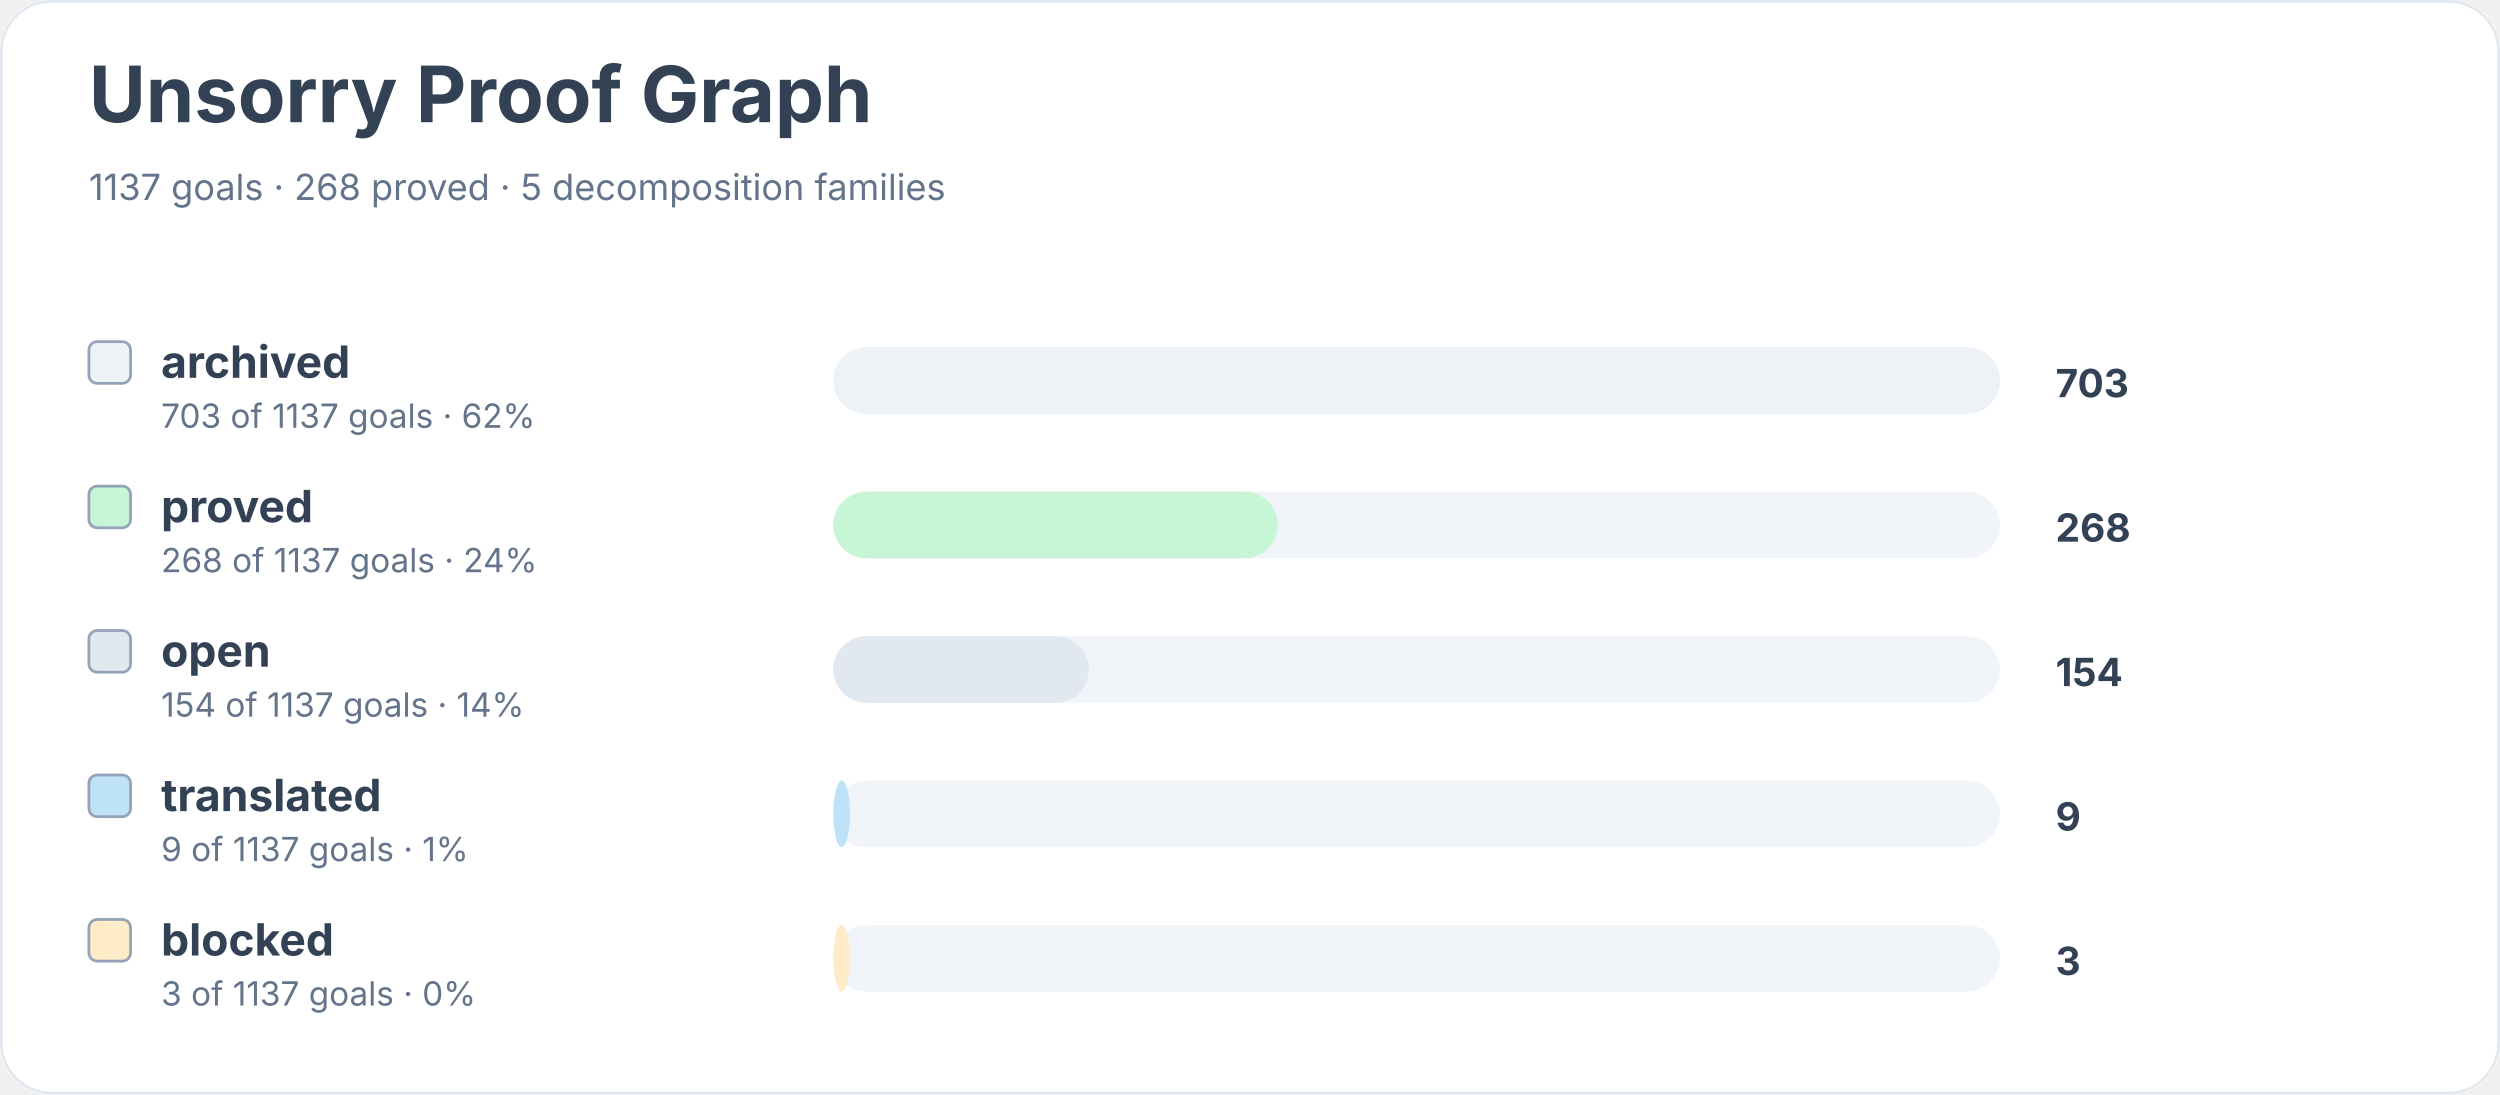
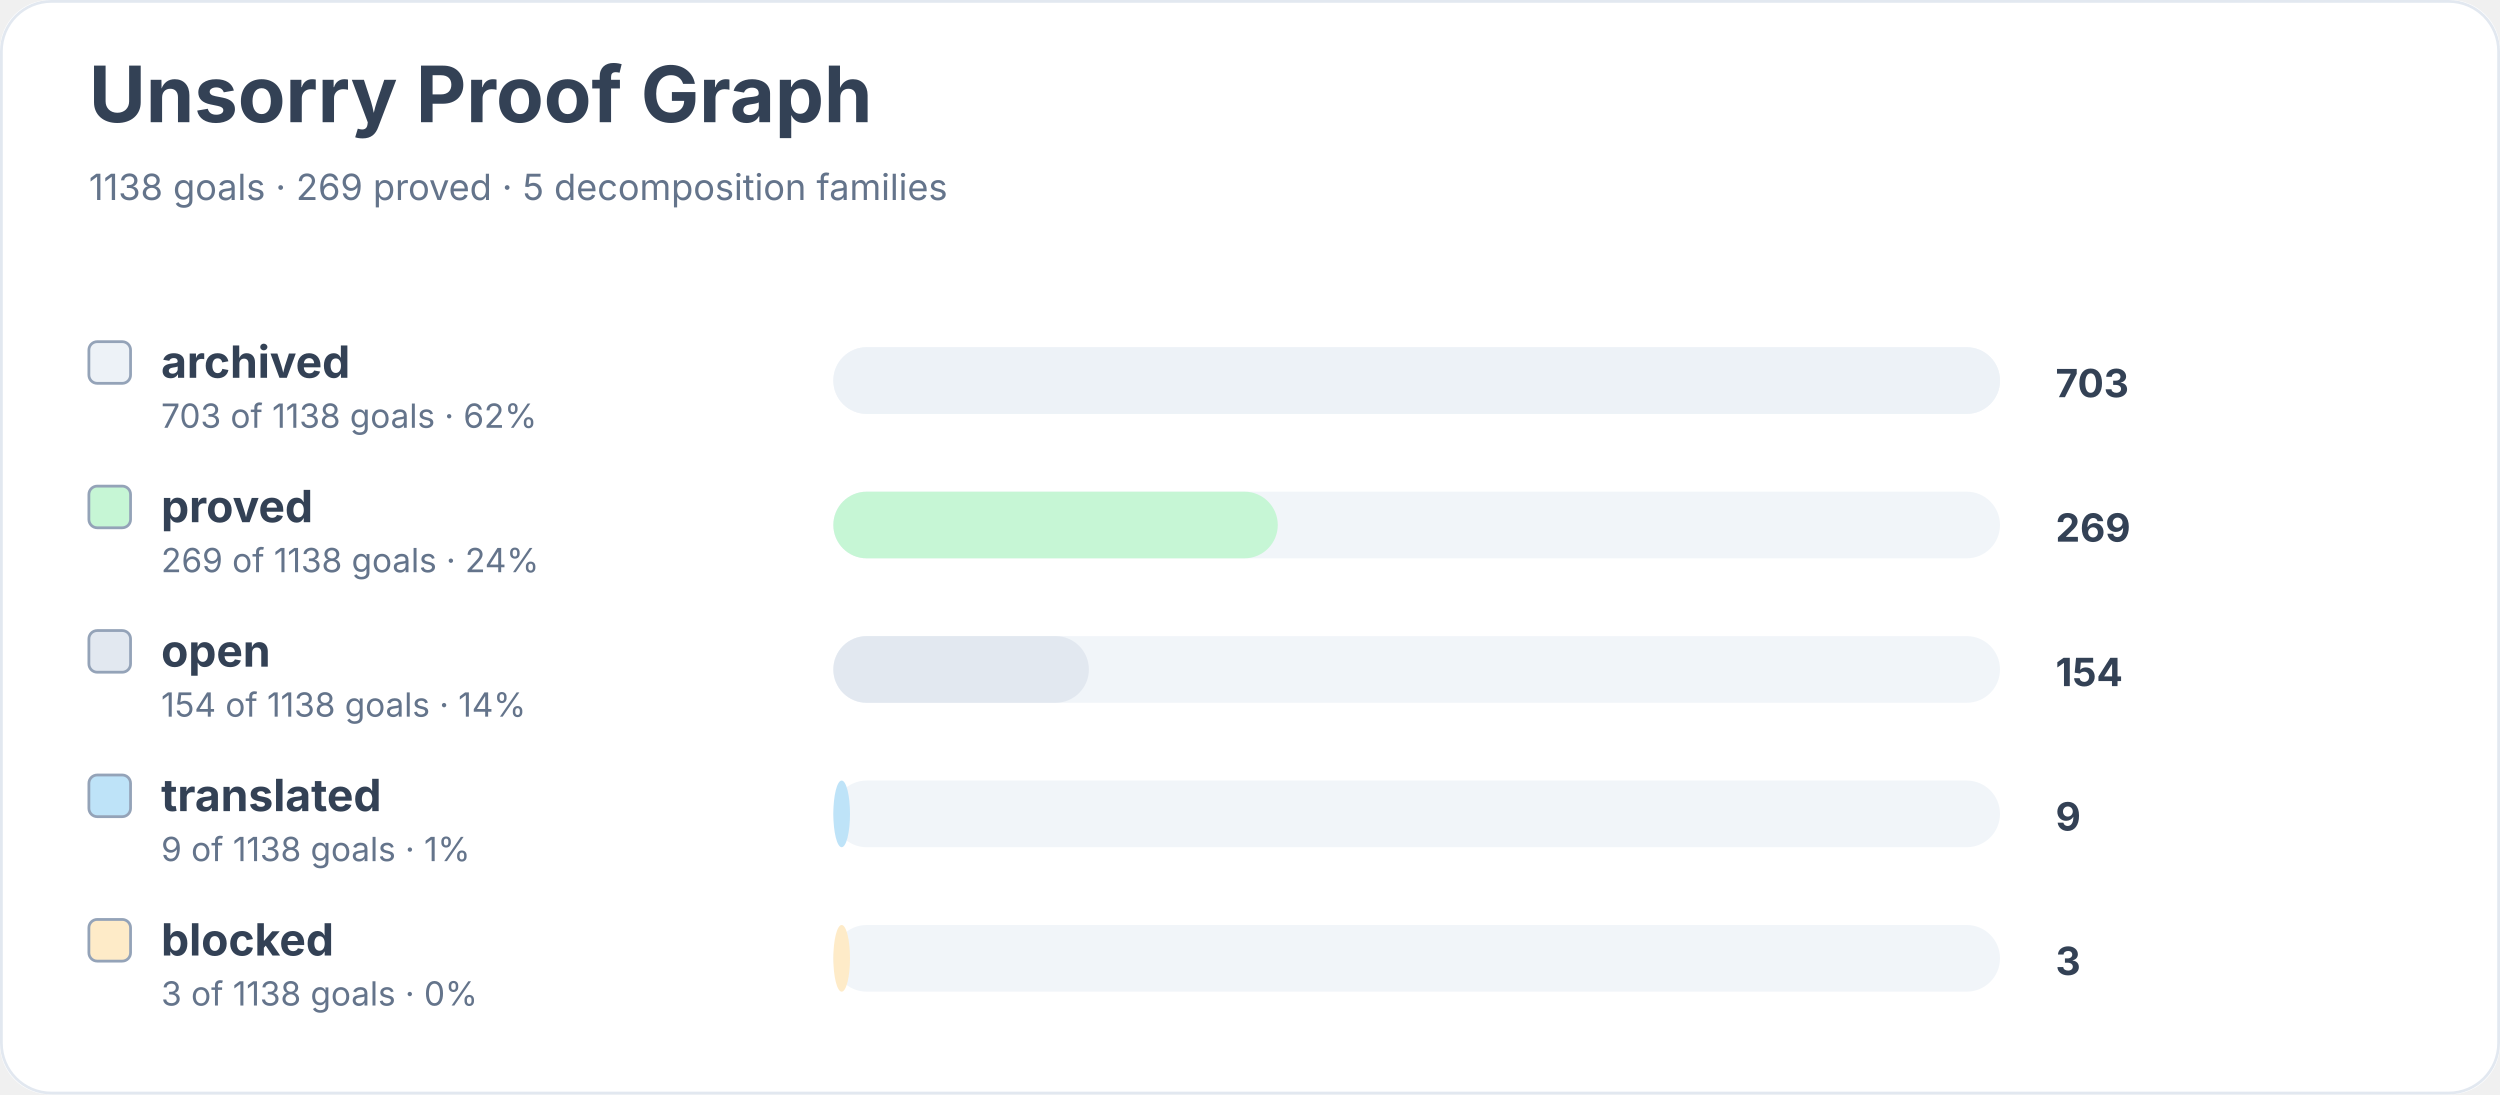
<svg xmlns="http://www.w3.org/2000/svg" width="900" height="394" viewBox="0 0 900 394" role="img" aria-labelledby="title desc">
  <rect width="900" height="100%" rx="18" fill="#ffffff" />
  <rect x="0.5" y="0.5" width="899" height="393" rx="18" fill="none" stroke="#e2e8f0" />
  <text x="32" y="44" font-family="Inter, system-ui, sans-serif" font-size="28" font-weight="700" fill="#334155">Unsorry Proof Graph</text>
-   <text x="32" y="72" font-family="Inter, system-ui, sans-serif" font-size="13" fill="#64748b">1137 goals · 268 proved · 5 decomposition families</text>
+   <text x="32" y="72" font-family="Inter, system-ui, sans-serif" font-size="13" fill="#64748b">1138 goals · 269 proved · 5 decomposition families</text>
  <rect x="32" y="123" width="15" height="15" rx="3" fill="#edf2f7" stroke="#94a3b8" />
  <text x="58" y="136" font-family="Inter, system-ui, sans-serif" font-size="16" font-weight="650" fill="#334155">archived</text>
-   <text x="58" y="154" font-family="Inter, system-ui, sans-serif" font-size="12" fill="#64748b">703 of 1137 goals · 62%</text>
+   <text x="58" y="154" font-family="Inter, system-ui, sans-serif" font-size="12" fill="#64748b">703 of 1138 goals · 62%</text>
  <rect x="300" y="125" width="420" height="24" rx="12" fill="#f1f5f9" />
  <rect x="300" y="125" width="420" height="24" rx="12" fill="#edf2f7" />
  <text x="740" y="143" font-family="Inter, system-ui, sans-serif" font-size="14" font-weight="700" fill="#334155">703</text>
  <rect x="32" y="175" width="15" height="15" rx="3" fill="#c6f6d5" stroke="#94a3b8" />
  <text x="58" y="188" font-family="Inter, system-ui, sans-serif" font-size="16" font-weight="650" fill="#334155">proved</text>
-   <text x="58" y="206" font-family="Inter, system-ui, sans-serif" font-size="12" fill="#64748b">268 of 1137 goals · 24%</text>
+   <text x="58" y="206" font-family="Inter, system-ui, sans-serif" font-size="12" fill="#64748b">269 of 1138 goals · 24%</text>
  <rect x="300" y="177" width="420" height="24" rx="12" fill="#f1f5f9" />
  <rect x="300" y="177" width="160" height="24" rx="12" fill="#c6f6d5" />
-   <text x="740" y="195" font-family="Inter, system-ui, sans-serif" font-size="14" font-weight="700" fill="#334155">268</text>
+   <text x="740" y="195" font-family="Inter, system-ui, sans-serif" font-size="14" font-weight="700" fill="#334155">269</text>
  <rect x="32" y="227" width="15" height="15" rx="3" fill="#e2e8f0" stroke="#94a3b8" />
  <text x="58" y="240" font-family="Inter, system-ui, sans-serif" font-size="16" font-weight="650" fill="#334155">open</text>
-   <text x="58" y="258" font-family="Inter, system-ui, sans-serif" font-size="12" fill="#64748b">154 of 1137 goals · 14%</text>
+   <text x="58" y="258" font-family="Inter, system-ui, sans-serif" font-size="12" fill="#64748b">154 of 1138 goals · 14%</text>
  <rect x="300" y="229" width="420" height="24" rx="12" fill="#f1f5f9" />
  <rect x="300" y="229" width="92" height="24" rx="12" fill="#e2e8f0" />
  <text x="740" y="247" font-family="Inter, system-ui, sans-serif" font-size="14" font-weight="700" fill="#334155">154</text>
  <rect x="32" y="279" width="15" height="15" rx="3" fill="#bee3f8" stroke="#94a3b8" />
  <text x="58" y="292" font-family="Inter, system-ui, sans-serif" font-size="16" font-weight="650" fill="#334155">translated</text>
-   <text x="58" y="310" font-family="Inter, system-ui, sans-serif" font-size="12" fill="#64748b">9 of 1137 goals · 1%</text>
+   <text x="58" y="310" font-family="Inter, system-ui, sans-serif" font-size="12" fill="#64748b">9 of 1138 goals · 1%</text>
  <rect x="300" y="281" width="420" height="24" rx="12" fill="#f1f5f9" />
  <rect x="300" y="281" width="6" height="24" rx="12" fill="#bee3f8" />
  <text x="740" y="299" font-family="Inter, system-ui, sans-serif" font-size="14" font-weight="700" fill="#334155">9</text>
  <rect x="32" y="331" width="15" height="15" rx="3" fill="#feebc8" stroke="#94a3b8" />
  <text x="58" y="344" font-family="Inter, system-ui, sans-serif" font-size="16" font-weight="650" fill="#334155">blocked</text>
-   <text x="58" y="362" font-family="Inter, system-ui, sans-serif" font-size="12" fill="#64748b">3 of 1137 goals · 0%</text>
+   <text x="58" y="362" font-family="Inter, system-ui, sans-serif" font-size="12" fill="#64748b">3 of 1138 goals · 0%</text>
  <rect x="300" y="333" width="420" height="24" rx="12" fill="#f1f5f9" />
  <rect x="300" y="333" width="6" height="24" rx="12" fill="#feebc8" />
  <text x="740" y="351" font-family="Inter, system-ui, sans-serif" font-size="14" font-weight="700" fill="#334155">3</text>
</svg>
